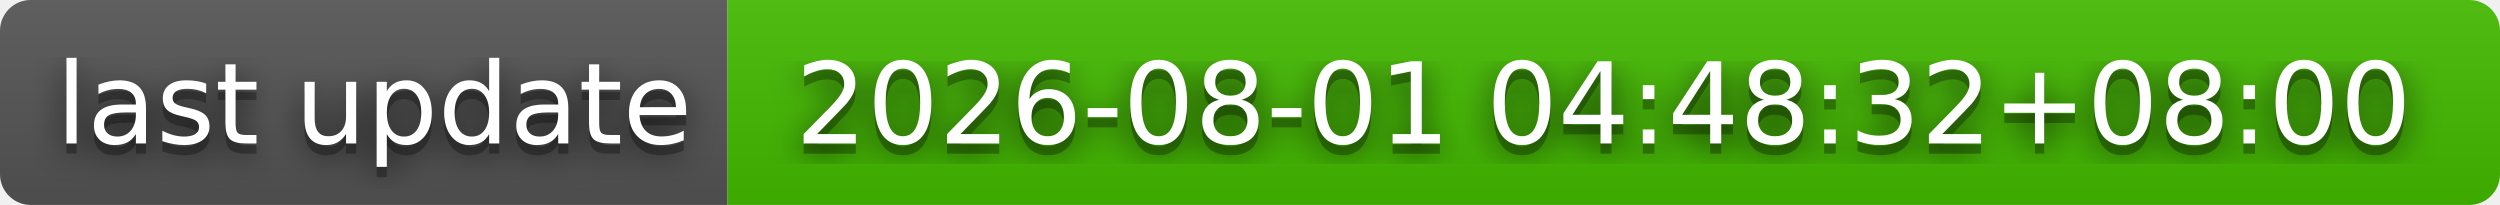
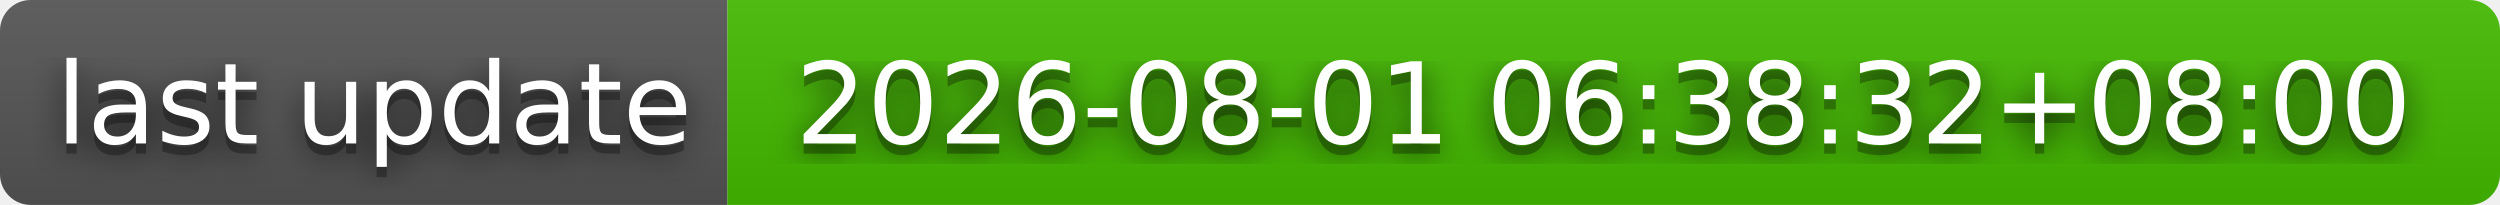
- <svg xmlns="http://www.w3.org/2000/svg" width="244" height="20" role="img" aria-label="last update: 2026-08-01 04:48:32+08:00">
+ <svg xmlns="http://www.w3.org/2000/svg" width="244" height="20" role="img" aria-label="last update: 2026-08-01 06:38:32+08:00">
  <filter id="blur">
    <feGaussianBlur stdDeviation="16" />
  </filter>
  <linearGradient id="s" x2="0" y2="100%">
    <stop offset="0" stop-color="#bbb" stop-opacity=".1" />
    <stop offset="1" stop-opacity=".1" />
  </linearGradient>
  <clipPath id="r">
    <rect width="244" height="20" rx="3" />
  </clipPath>
  <g clip-path="url(#r)">
    <rect width="71" height="20" fill="#555" />
    <rect x="71" width="173" height="20" fill="#4b0" />
    <rect width="244" height="20" fill="url(#s)" />
  </g>
  <g fill="#fff" text-anchor="middle" font-family="Verdana,Geneva,DejaVu Sans,sans-serif" text-rendering="geometricPrecision" font-size="110">
    <g transform="scale(.1)">
      <g aria-hidden="true" fill="#010101">
        <text x="365" y="150" fill-opacity=".8" filter="url(#blur)" textLength="610">last update</text>
        <text x="365" y="150" fill-opacity=".3" textLength="610">last update</text>
      </g>
      <text x="365" y="140" textLength="610">last update</text>
    </g>
    <g transform="scale(.1)">
      <g aria-hidden="true" fill="#010101">
-         <text x="1565" y="150" fill-opacity=".8" filter="url(#blur)" textLength="1630">2026-08-01 04:48:32+08:00</text>
-         <text x="1565" y="150" fill-opacity=".3" textLength="1630">2026-08-01 04:48:32+08:00</text>
+         <text x="1565" y="150" fill-opacity=".8" filter="url(#blur)" textLength="1630">2026-08-01 06:38:32+08:00</text>
+         <text x="1565" y="150" fill-opacity=".3" textLength="1630">2026-08-01 06:38:32+08:00</text>
      </g>
-       <text x="1565" y="140" textLength="1630">2026-08-01 04:48:32+08:00</text>
+       <text x="1565" y="140" textLength="1630">2026-08-01 06:38:32+08:00</text>
    </g>
  </g>
</svg>
